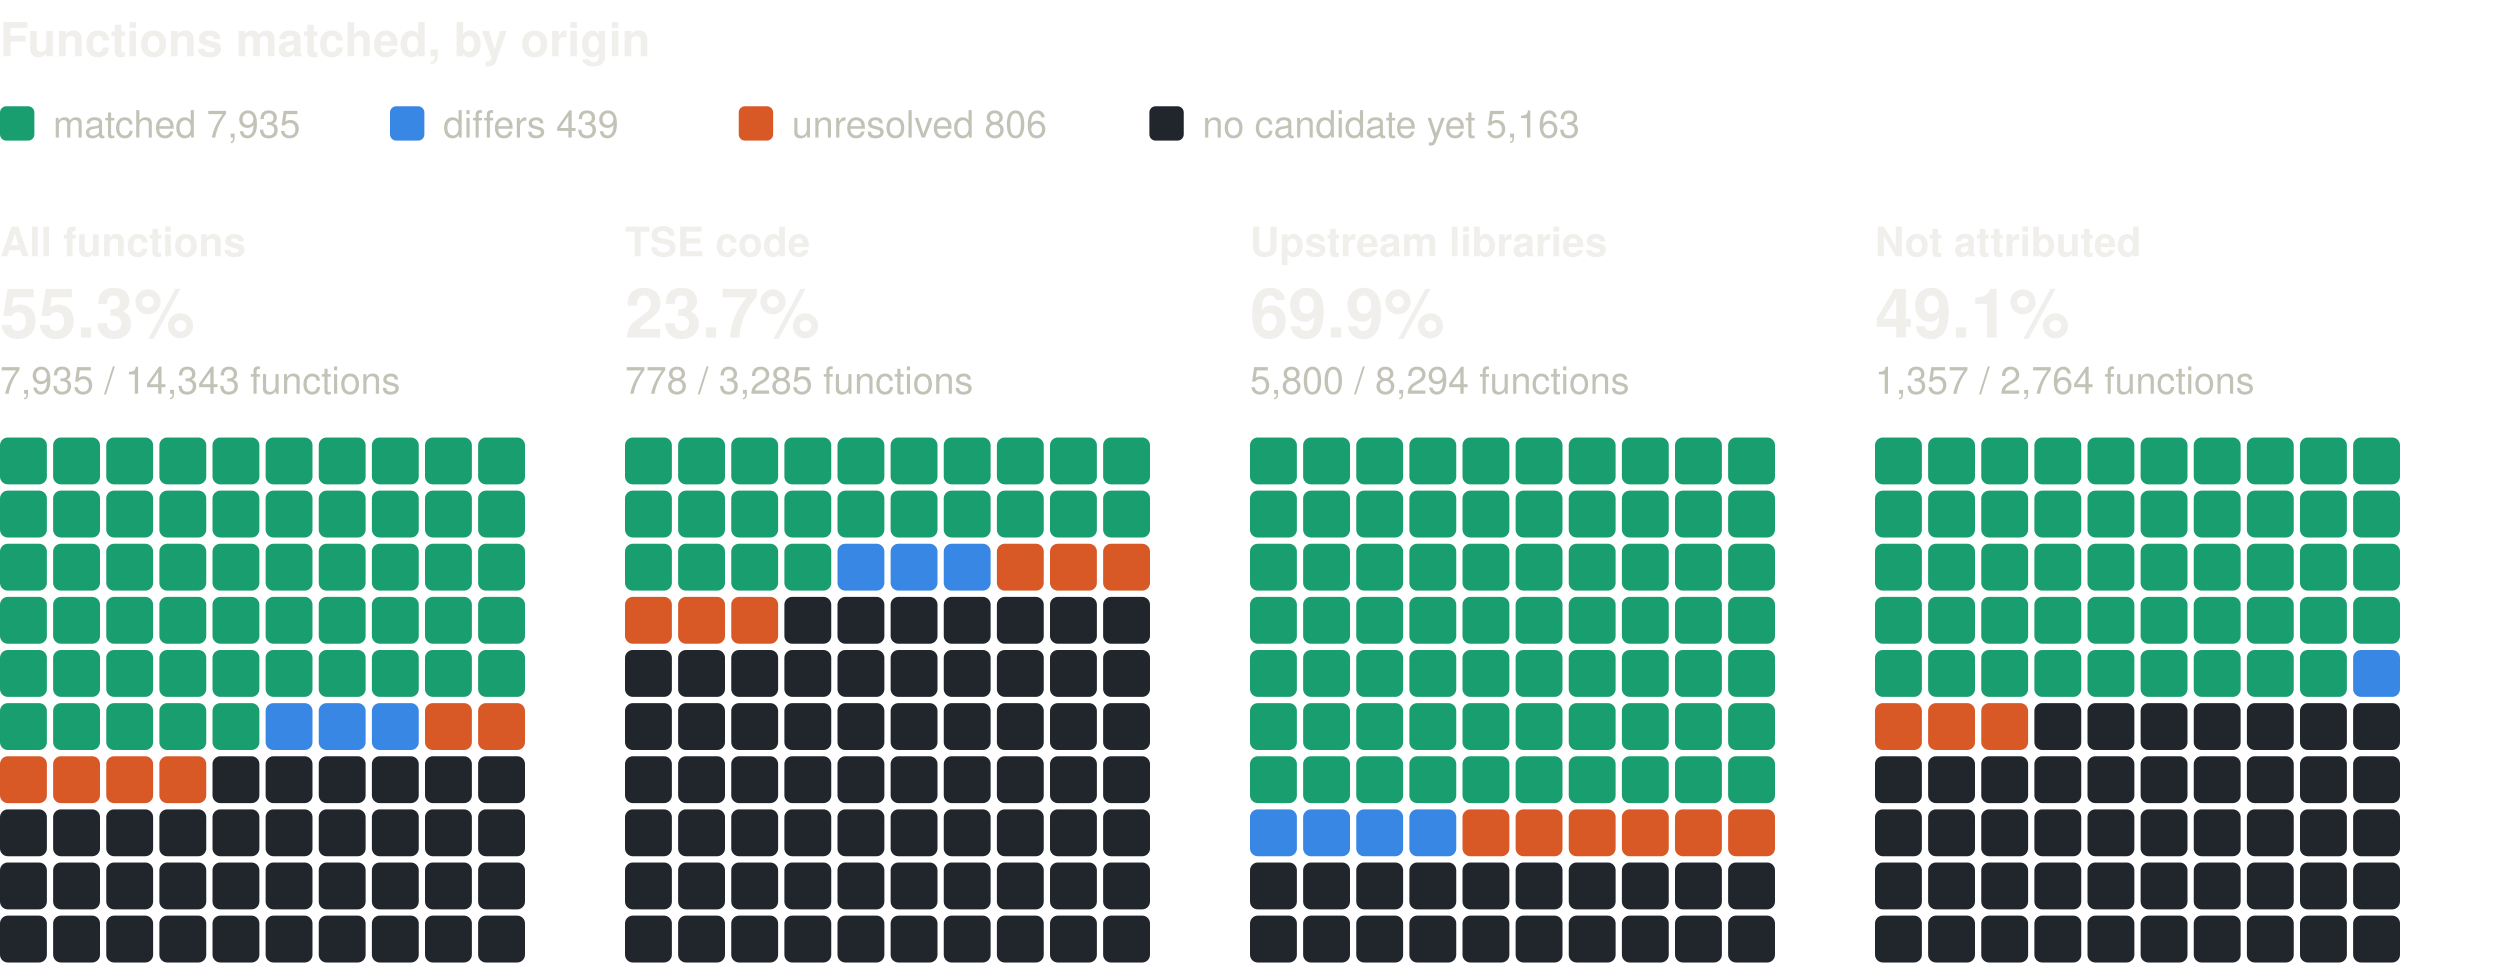
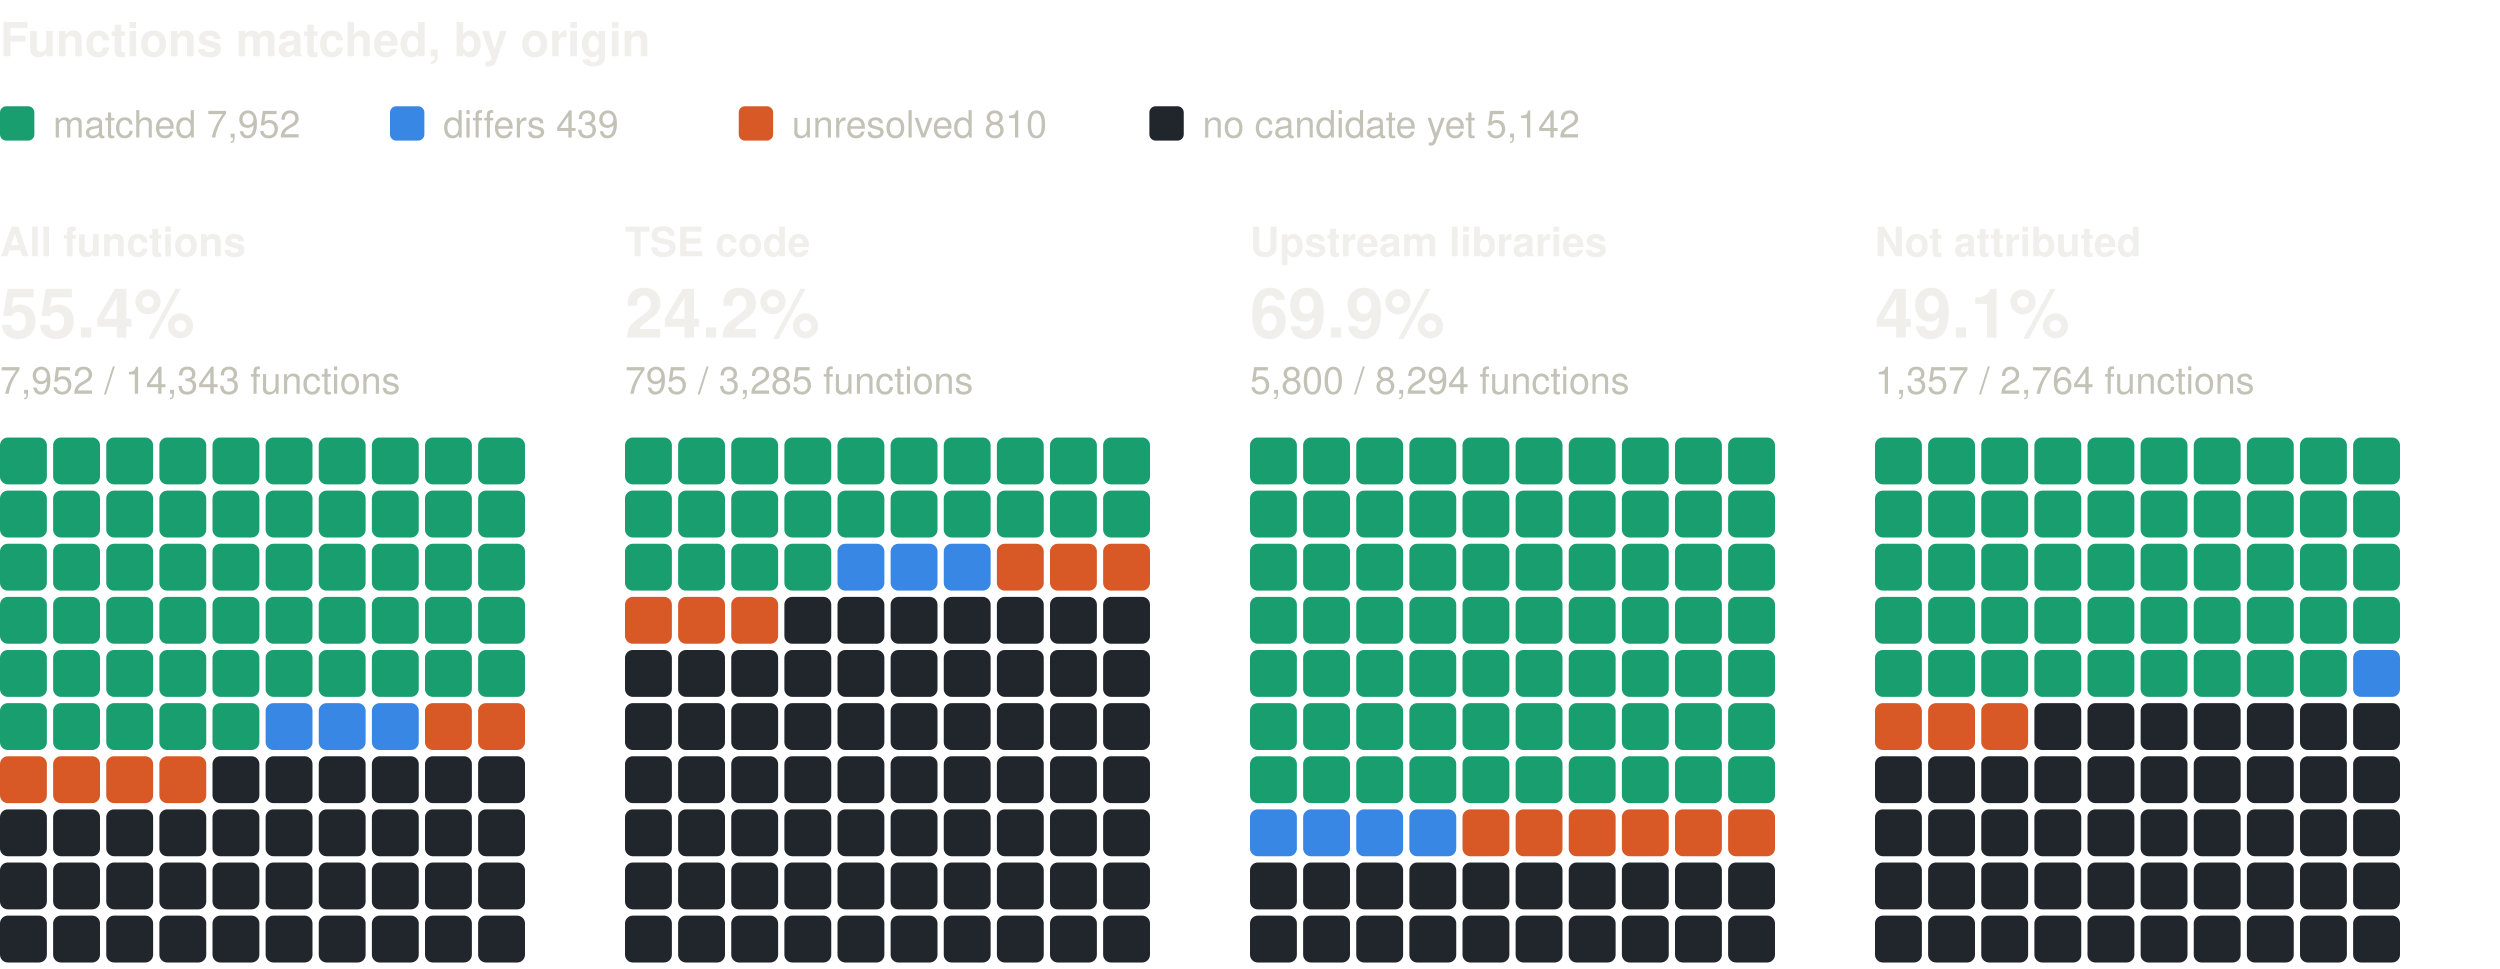
<svg xmlns="http://www.w3.org/2000/svg" width="800" height="310" viewBox="0 0 800 310" role="img" aria-label="Functions matched, by origin: one square per percent, coloured by verdict" font-family="system-ui, -apple-system, 'Segoe UI', Helvetica, Arial, sans-serif">
  <text x="0" y="18" font-size="15" fill="#f0efec" font-weight="600">Functions matched, by origin</text>
  <rect x="0" y="34" width="11" height="11" rx="2" fill="#199e70" />
-   <text x="17" y="44" font-size="12" fill="#c3c2b7">matched 7,935</text>
+   <text x="17" y="44" font-size="12" fill="#c3c2b7">matched 7,952</text>
  <rect x="124.8" y="34" width="11" height="11" rx="2" fill="#3987e5" />
  <text x="141.8" y="44" font-size="12" fill="#c3c2b7">differs 439</text>
  <rect x="236.4" y="34" width="11" height="11" rx="2" fill="#d95926" />
-   <text x="253.4" y="44" font-size="12" fill="#c3c2b7">unresolved 806</text>
+   <text x="253.4" y="44" font-size="12" fill="#c3c2b7">unresolved 810</text>
  <rect x="367.8" y="34" width="11" height="11" rx="2" fill="#21262d" />
-   <text x="384.8" y="44" font-size="12" fill="#c3c2b7">no candidate yet 5,163</text>
+   <text x="384.8" y="44" font-size="12" fill="#c3c2b7">no candidate yet 5,142</text>
  <text x="0" y="82" font-size="13" fill="#f0efec" font-weight="600">All functions</text>
-   <text x="0" y="108" font-size="22" fill="#f0efec" font-weight="600">55.3%</text>
-   <text x="0" y="126" font-size="12" fill="#c3c2b7">7,935 / 14,343 functions</text>
+   <text x="0" y="108" font-size="22" fill="#f0efec" font-weight="600">55.4%</text>
+   <text x="0" y="126" font-size="12" fill="#c3c2b7">7,952 / 14,343 functions</text>
  <rect x="0" y="140" width="15" height="15" rx="2.5" fill="#199e70" />
  <rect x="17" y="140" width="15" height="15" rx="2.5" fill="#199e70" />
  <rect x="34" y="140" width="15" height="15" rx="2.5" fill="#199e70" />
  <rect x="51" y="140" width="15" height="15" rx="2.5" fill="#199e70" />
  <rect x="68" y="140" width="15" height="15" rx="2.5" fill="#199e70" />
  <rect x="85" y="140" width="15" height="15" rx="2.5" fill="#199e70" />
  <rect x="102" y="140" width="15" height="15" rx="2.5" fill="#199e70" />
  <rect x="119" y="140" width="15" height="15" rx="2.5" fill="#199e70" />
  <rect x="136" y="140" width="15" height="15" rx="2.5" fill="#199e70" />
  <rect x="153" y="140" width="15" height="15" rx="2.5" fill="#199e70" />
  <rect x="0" y="157" width="15" height="15" rx="2.5" fill="#199e70" />
  <rect x="17" y="157" width="15" height="15" rx="2.5" fill="#199e70" />
  <rect x="34" y="157" width="15" height="15" rx="2.5" fill="#199e70" />
  <rect x="51" y="157" width="15" height="15" rx="2.5" fill="#199e70" />
  <rect x="68" y="157" width="15" height="15" rx="2.5" fill="#199e70" />
  <rect x="85" y="157" width="15" height="15" rx="2.5" fill="#199e70" />
  <rect x="102" y="157" width="15" height="15" rx="2.5" fill="#199e70" />
  <rect x="119" y="157" width="15" height="15" rx="2.5" fill="#199e70" />
  <rect x="136" y="157" width="15" height="15" rx="2.5" fill="#199e70" />
  <rect x="153" y="157" width="15" height="15" rx="2.5" fill="#199e70" />
  <rect x="0" y="174" width="15" height="15" rx="2.5" fill="#199e70" />
  <rect x="17" y="174" width="15" height="15" rx="2.5" fill="#199e70" />
  <rect x="34" y="174" width="15" height="15" rx="2.5" fill="#199e70" />
  <rect x="51" y="174" width="15" height="15" rx="2.5" fill="#199e70" />
  <rect x="68" y="174" width="15" height="15" rx="2.5" fill="#199e70" />
  <rect x="85" y="174" width="15" height="15" rx="2.5" fill="#199e70" />
  <rect x="102" y="174" width="15" height="15" rx="2.5" fill="#199e70" />
  <rect x="119" y="174" width="15" height="15" rx="2.5" fill="#199e70" />
  <rect x="136" y="174" width="15" height="15" rx="2.5" fill="#199e70" />
  <rect x="153" y="174" width="15" height="15" rx="2.5" fill="#199e70" />
  <rect x="0" y="191" width="15" height="15" rx="2.5" fill="#199e70" />
  <rect x="17" y="191" width="15" height="15" rx="2.5" fill="#199e70" />
  <rect x="34" y="191" width="15" height="15" rx="2.5" fill="#199e70" />
  <rect x="51" y="191" width="15" height="15" rx="2.5" fill="#199e70" />
  <rect x="68" y="191" width="15" height="15" rx="2.5" fill="#199e70" />
  <rect x="85" y="191" width="15" height="15" rx="2.5" fill="#199e70" />
  <rect x="102" y="191" width="15" height="15" rx="2.5" fill="#199e70" />
  <rect x="119" y="191" width="15" height="15" rx="2.5" fill="#199e70" />
  <rect x="136" y="191" width="15" height="15" rx="2.5" fill="#199e70" />
  <rect x="153" y="191" width="15" height="15" rx="2.5" fill="#199e70" />
  <rect x="0" y="208" width="15" height="15" rx="2.5" fill="#199e70" />
  <rect x="17" y="208" width="15" height="15" rx="2.5" fill="#199e70" />
  <rect x="34" y="208" width="15" height="15" rx="2.5" fill="#199e70" />
  <rect x="51" y="208" width="15" height="15" rx="2.5" fill="#199e70" />
  <rect x="68" y="208" width="15" height="15" rx="2.5" fill="#199e70" />
  <rect x="85" y="208" width="15" height="15" rx="2.5" fill="#199e70" />
  <rect x="102" y="208" width="15" height="15" rx="2.5" fill="#199e70" />
  <rect x="119" y="208" width="15" height="15" rx="2.5" fill="#199e70" />
  <rect x="136" y="208" width="15" height="15" rx="2.5" fill="#199e70" />
  <rect x="153" y="208" width="15" height="15" rx="2.5" fill="#199e70" />
  <rect x="0" y="225" width="15" height="15" rx="2.5" fill="#199e70" />
  <rect x="17" y="225" width="15" height="15" rx="2.5" fill="#199e70" />
  <rect x="34" y="225" width="15" height="15" rx="2.5" fill="#199e70" />
  <rect x="51" y="225" width="15" height="15" rx="2.5" fill="#199e70" />
  <rect x="68" y="225" width="15" height="15" rx="2.5" fill="#199e70" />
  <rect x="85" y="225" width="15" height="15" rx="2.5" fill="#3987e5" />
  <rect x="102" y="225" width="15" height="15" rx="2.5" fill="#3987e5" />
  <rect x="119" y="225" width="15" height="15" rx="2.5" fill="#3987e5" />
  <rect x="136" y="225" width="15" height="15" rx="2.5" fill="#d95926" />
  <rect x="153" y="225" width="15" height="15" rx="2.5" fill="#d95926" />
  <rect x="0" y="242" width="15" height="15" rx="2.5" fill="#d95926" />
  <rect x="17" y="242" width="15" height="15" rx="2.5" fill="#d95926" />
  <rect x="34" y="242" width="15" height="15" rx="2.5" fill="#d95926" />
  <rect x="51" y="242" width="15" height="15" rx="2.5" fill="#d95926" />
  <rect x="68" y="242" width="15" height="15" rx="2.5" fill="#21262d" />
  <rect x="85" y="242" width="15" height="15" rx="2.5" fill="#21262d" />
  <rect x="102" y="242" width="15" height="15" rx="2.5" fill="#21262d" />
  <rect x="119" y="242" width="15" height="15" rx="2.5" fill="#21262d" />
  <rect x="136" y="242" width="15" height="15" rx="2.5" fill="#21262d" />
  <rect x="153" y="242" width="15" height="15" rx="2.5" fill="#21262d" />
  <rect x="0" y="259" width="15" height="15" rx="2.5" fill="#21262d" />
  <rect x="17" y="259" width="15" height="15" rx="2.5" fill="#21262d" />
  <rect x="34" y="259" width="15" height="15" rx="2.5" fill="#21262d" />
  <rect x="51" y="259" width="15" height="15" rx="2.5" fill="#21262d" />
  <rect x="68" y="259" width="15" height="15" rx="2.5" fill="#21262d" />
  <rect x="85" y="259" width="15" height="15" rx="2.5" fill="#21262d" />
  <rect x="102" y="259" width="15" height="15" rx="2.5" fill="#21262d" />
  <rect x="119" y="259" width="15" height="15" rx="2.5" fill="#21262d" />
  <rect x="136" y="259" width="15" height="15" rx="2.5" fill="#21262d" />
  <rect x="153" y="259" width="15" height="15" rx="2.5" fill="#21262d" />
  <rect x="0" y="276" width="15" height="15" rx="2.5" fill="#21262d" />
  <rect x="17" y="276" width="15" height="15" rx="2.5" fill="#21262d" />
  <rect x="34" y="276" width="15" height="15" rx="2.5" fill="#21262d" />
  <rect x="51" y="276" width="15" height="15" rx="2.5" fill="#21262d" />
  <rect x="68" y="276" width="15" height="15" rx="2.5" fill="#21262d" />
  <rect x="85" y="276" width="15" height="15" rx="2.5" fill="#21262d" />
  <rect x="102" y="276" width="15" height="15" rx="2.5" fill="#21262d" />
  <rect x="119" y="276" width="15" height="15" rx="2.5" fill="#21262d" />
  <rect x="136" y="276" width="15" height="15" rx="2.5" fill="#21262d" />
  <rect x="153" y="276" width="15" height="15" rx="2.5" fill="#21262d" />
  <rect x="0" y="293" width="15" height="15" rx="2.5" fill="#21262d" />
  <rect x="17" y="293" width="15" height="15" rx="2.5" fill="#21262d" />
  <rect x="34" y="293" width="15" height="15" rx="2.5" fill="#21262d" />
  <rect x="51" y="293" width="15" height="15" rx="2.5" fill="#21262d" />
  <rect x="68" y="293" width="15" height="15" rx="2.5" fill="#21262d" />
  <rect x="85" y="293" width="15" height="15" rx="2.5" fill="#21262d" />
  <rect x="102" y="293" width="15" height="15" rx="2.5" fill="#21262d" />
  <rect x="119" y="293" width="15" height="15" rx="2.5" fill="#21262d" />
  <rect x="136" y="293" width="15" height="15" rx="2.5" fill="#21262d" />
  <rect x="153" y="293" width="15" height="15" rx="2.5" fill="#21262d" />
  <text x="200" y="82" font-size="13" fill="#f0efec" font-weight="600">TSE code</text>
-   <text x="200" y="108" font-size="22" fill="#f0efec" font-weight="600">23.7%</text>
-   <text x="200" y="126" font-size="12" fill="#c3c2b7">778 / 3,285 functions</text>
+   <text x="200" y="108" font-size="22" fill="#f0efec" font-weight="600">24.2%</text>
+   <text x="200" y="126" font-size="12" fill="#c3c2b7">795 / 3,285 functions</text>
  <rect x="200" y="140" width="15" height="15" rx="2.5" fill="#199e70" />
  <rect x="217" y="140" width="15" height="15" rx="2.5" fill="#199e70" />
  <rect x="234" y="140" width="15" height="15" rx="2.5" fill="#199e70" />
  <rect x="251" y="140" width="15" height="15" rx="2.5" fill="#199e70" />
  <rect x="268" y="140" width="15" height="15" rx="2.5" fill="#199e70" />
  <rect x="285" y="140" width="15" height="15" rx="2.5" fill="#199e70" />
  <rect x="302" y="140" width="15" height="15" rx="2.5" fill="#199e70" />
  <rect x="319" y="140" width="15" height="15" rx="2.5" fill="#199e70" />
  <rect x="336" y="140" width="15" height="15" rx="2.5" fill="#199e70" />
  <rect x="353" y="140" width="15" height="15" rx="2.5" fill="#199e70" />
  <rect x="200" y="157" width="15" height="15" rx="2.5" fill="#199e70" />
  <rect x="217" y="157" width="15" height="15" rx="2.5" fill="#199e70" />
  <rect x="234" y="157" width="15" height="15" rx="2.5" fill="#199e70" />
  <rect x="251" y="157" width="15" height="15" rx="2.5" fill="#199e70" />
  <rect x="268" y="157" width="15" height="15" rx="2.5" fill="#199e70" />
  <rect x="285" y="157" width="15" height="15" rx="2.5" fill="#199e70" />
  <rect x="302" y="157" width="15" height="15" rx="2.5" fill="#199e70" />
  <rect x="319" y="157" width="15" height="15" rx="2.5" fill="#199e70" />
  <rect x="336" y="157" width="15" height="15" rx="2.5" fill="#199e70" />
  <rect x="353" y="157" width="15" height="15" rx="2.5" fill="#199e70" />
  <rect x="200" y="174" width="15" height="15" rx="2.5" fill="#199e70" />
  <rect x="217" y="174" width="15" height="15" rx="2.5" fill="#199e70" />
  <rect x="234" y="174" width="15" height="15" rx="2.5" fill="#199e70" />
  <rect x="251" y="174" width="15" height="15" rx="2.5" fill="#199e70" />
  <rect x="268" y="174" width="15" height="15" rx="2.5" fill="#3987e5" />
  <rect x="285" y="174" width="15" height="15" rx="2.5" fill="#3987e5" />
  <rect x="302" y="174" width="15" height="15" rx="2.5" fill="#3987e5" />
  <rect x="319" y="174" width="15" height="15" rx="2.5" fill="#d95926" />
  <rect x="336" y="174" width="15" height="15" rx="2.5" fill="#d95926" />
  <rect x="353" y="174" width="15" height="15" rx="2.5" fill="#d95926" />
  <rect x="200" y="191" width="15" height="15" rx="2.5" fill="#d95926" />
  <rect x="217" y="191" width="15" height="15" rx="2.5" fill="#d95926" />
  <rect x="234" y="191" width="15" height="15" rx="2.5" fill="#d95926" />
  <rect x="251" y="191" width="15" height="15" rx="2.5" fill="#21262d" />
  <rect x="268" y="191" width="15" height="15" rx="2.5" fill="#21262d" />
  <rect x="285" y="191" width="15" height="15" rx="2.5" fill="#21262d" />
  <rect x="302" y="191" width="15" height="15" rx="2.5" fill="#21262d" />
  <rect x="319" y="191" width="15" height="15" rx="2.5" fill="#21262d" />
  <rect x="336" y="191" width="15" height="15" rx="2.5" fill="#21262d" />
  <rect x="353" y="191" width="15" height="15" rx="2.5" fill="#21262d" />
  <rect x="200" y="208" width="15" height="15" rx="2.5" fill="#21262d" />
  <rect x="217" y="208" width="15" height="15" rx="2.5" fill="#21262d" />
  <rect x="234" y="208" width="15" height="15" rx="2.5" fill="#21262d" />
  <rect x="251" y="208" width="15" height="15" rx="2.5" fill="#21262d" />
  <rect x="268" y="208" width="15" height="15" rx="2.5" fill="#21262d" />
  <rect x="285" y="208" width="15" height="15" rx="2.5" fill="#21262d" />
  <rect x="302" y="208" width="15" height="15" rx="2.5" fill="#21262d" />
  <rect x="319" y="208" width="15" height="15" rx="2.5" fill="#21262d" />
  <rect x="336" y="208" width="15" height="15" rx="2.5" fill="#21262d" />
  <rect x="353" y="208" width="15" height="15" rx="2.5" fill="#21262d" />
  <rect x="200" y="225" width="15" height="15" rx="2.5" fill="#21262d" />
  <rect x="217" y="225" width="15" height="15" rx="2.5" fill="#21262d" />
  <rect x="234" y="225" width="15" height="15" rx="2.5" fill="#21262d" />
  <rect x="251" y="225" width="15" height="15" rx="2.5" fill="#21262d" />
  <rect x="268" y="225" width="15" height="15" rx="2.5" fill="#21262d" />
  <rect x="285" y="225" width="15" height="15" rx="2.5" fill="#21262d" />
  <rect x="302" y="225" width="15" height="15" rx="2.5" fill="#21262d" />
  <rect x="319" y="225" width="15" height="15" rx="2.5" fill="#21262d" />
  <rect x="336" y="225" width="15" height="15" rx="2.5" fill="#21262d" />
  <rect x="353" y="225" width="15" height="15" rx="2.5" fill="#21262d" />
  <rect x="200" y="242" width="15" height="15" rx="2.5" fill="#21262d" />
  <rect x="217" y="242" width="15" height="15" rx="2.5" fill="#21262d" />
  <rect x="234" y="242" width="15" height="15" rx="2.5" fill="#21262d" />
  <rect x="251" y="242" width="15" height="15" rx="2.5" fill="#21262d" />
  <rect x="268" y="242" width="15" height="15" rx="2.5" fill="#21262d" />
  <rect x="285" y="242" width="15" height="15" rx="2.5" fill="#21262d" />
  <rect x="302" y="242" width="15" height="15" rx="2.5" fill="#21262d" />
  <rect x="319" y="242" width="15" height="15" rx="2.5" fill="#21262d" />
  <rect x="336" y="242" width="15" height="15" rx="2.5" fill="#21262d" />
  <rect x="353" y="242" width="15" height="15" rx="2.5" fill="#21262d" />
  <rect x="200" y="259" width="15" height="15" rx="2.5" fill="#21262d" />
  <rect x="217" y="259" width="15" height="15" rx="2.5" fill="#21262d" />
  <rect x="234" y="259" width="15" height="15" rx="2.5" fill="#21262d" />
  <rect x="251" y="259" width="15" height="15" rx="2.5" fill="#21262d" />
  <rect x="268" y="259" width="15" height="15" rx="2.5" fill="#21262d" />
  <rect x="285" y="259" width="15" height="15" rx="2.5" fill="#21262d" />
  <rect x="302" y="259" width="15" height="15" rx="2.5" fill="#21262d" />
  <rect x="319" y="259" width="15" height="15" rx="2.5" fill="#21262d" />
  <rect x="336" y="259" width="15" height="15" rx="2.5" fill="#21262d" />
  <rect x="353" y="259" width="15" height="15" rx="2.5" fill="#21262d" />
  <rect x="200" y="276" width="15" height="15" rx="2.5" fill="#21262d" />
  <rect x="217" y="276" width="15" height="15" rx="2.5" fill="#21262d" />
  <rect x="234" y="276" width="15" height="15" rx="2.5" fill="#21262d" />
  <rect x="251" y="276" width="15" height="15" rx="2.5" fill="#21262d" />
  <rect x="268" y="276" width="15" height="15" rx="2.5" fill="#21262d" />
  <rect x="285" y="276" width="15" height="15" rx="2.5" fill="#21262d" />
  <rect x="302" y="276" width="15" height="15" rx="2.5" fill="#21262d" />
  <rect x="319" y="276" width="15" height="15" rx="2.5" fill="#21262d" />
  <rect x="336" y="276" width="15" height="15" rx="2.5" fill="#21262d" />
  <rect x="353" y="276" width="15" height="15" rx="2.5" fill="#21262d" />
  <rect x="200" y="293" width="15" height="15" rx="2.5" fill="#21262d" />
  <rect x="217" y="293" width="15" height="15" rx="2.5" fill="#21262d" />
  <rect x="234" y="293" width="15" height="15" rx="2.5" fill="#21262d" />
  <rect x="251" y="293" width="15" height="15" rx="2.5" fill="#21262d" />
  <rect x="268" y="293" width="15" height="15" rx="2.5" fill="#21262d" />
  <rect x="285" y="293" width="15" height="15" rx="2.5" fill="#21262d" />
  <rect x="302" y="293" width="15" height="15" rx="2.5" fill="#21262d" />
  <rect x="319" y="293" width="15" height="15" rx="2.5" fill="#21262d" />
  <rect x="336" y="293" width="15" height="15" rx="2.5" fill="#21262d" />
  <rect x="353" y="293" width="15" height="15" rx="2.5" fill="#21262d" />
  <text x="400" y="82" font-size="13" fill="#f0efec" font-weight="600">Upstream libraries</text>
  <text x="400" y="108" font-size="22" fill="#f0efec" font-weight="600">69.9%</text>
  <text x="400" y="126" font-size="12" fill="#c3c2b7">5,800 / 8,294 functions</text>
  <rect x="400" y="140" width="15" height="15" rx="2.5" fill="#199e70" />
  <rect x="417" y="140" width="15" height="15" rx="2.5" fill="#199e70" />
  <rect x="434" y="140" width="15" height="15" rx="2.5" fill="#199e70" />
  <rect x="451" y="140" width="15" height="15" rx="2.5" fill="#199e70" />
  <rect x="468" y="140" width="15" height="15" rx="2.5" fill="#199e70" />
  <rect x="485" y="140" width="15" height="15" rx="2.5" fill="#199e70" />
  <rect x="502" y="140" width="15" height="15" rx="2.5" fill="#199e70" />
  <rect x="519" y="140" width="15" height="15" rx="2.5" fill="#199e70" />
  <rect x="536" y="140" width="15" height="15" rx="2.5" fill="#199e70" />
  <rect x="553" y="140" width="15" height="15" rx="2.5" fill="#199e70" />
  <rect x="400" y="157" width="15" height="15" rx="2.5" fill="#199e70" />
  <rect x="417" y="157" width="15" height="15" rx="2.5" fill="#199e70" />
  <rect x="434" y="157" width="15" height="15" rx="2.5" fill="#199e70" />
  <rect x="451" y="157" width="15" height="15" rx="2.5" fill="#199e70" />
  <rect x="468" y="157" width="15" height="15" rx="2.5" fill="#199e70" />
  <rect x="485" y="157" width="15" height="15" rx="2.5" fill="#199e70" />
  <rect x="502" y="157" width="15" height="15" rx="2.5" fill="#199e70" />
  <rect x="519" y="157" width="15" height="15" rx="2.5" fill="#199e70" />
  <rect x="536" y="157" width="15" height="15" rx="2.5" fill="#199e70" />
  <rect x="553" y="157" width="15" height="15" rx="2.5" fill="#199e70" />
  <rect x="400" y="174" width="15" height="15" rx="2.5" fill="#199e70" />
  <rect x="417" y="174" width="15" height="15" rx="2.5" fill="#199e70" />
  <rect x="434" y="174" width="15" height="15" rx="2.5" fill="#199e70" />
  <rect x="451" y="174" width="15" height="15" rx="2.5" fill="#199e70" />
  <rect x="468" y="174" width="15" height="15" rx="2.5" fill="#199e70" />
  <rect x="485" y="174" width="15" height="15" rx="2.5" fill="#199e70" />
  <rect x="502" y="174" width="15" height="15" rx="2.5" fill="#199e70" />
  <rect x="519" y="174" width="15" height="15" rx="2.5" fill="#199e70" />
  <rect x="536" y="174" width="15" height="15" rx="2.5" fill="#199e70" />
  <rect x="553" y="174" width="15" height="15" rx="2.5" fill="#199e70" />
  <rect x="400" y="191" width="15" height="15" rx="2.5" fill="#199e70" />
  <rect x="417" y="191" width="15" height="15" rx="2.5" fill="#199e70" />
  <rect x="434" y="191" width="15" height="15" rx="2.5" fill="#199e70" />
  <rect x="451" y="191" width="15" height="15" rx="2.5" fill="#199e70" />
  <rect x="468" y="191" width="15" height="15" rx="2.5" fill="#199e70" />
  <rect x="485" y="191" width="15" height="15" rx="2.5" fill="#199e70" />
  <rect x="502" y="191" width="15" height="15" rx="2.5" fill="#199e70" />
  <rect x="519" y="191" width="15" height="15" rx="2.5" fill="#199e70" />
  <rect x="536" y="191" width="15" height="15" rx="2.5" fill="#199e70" />
  <rect x="553" y="191" width="15" height="15" rx="2.5" fill="#199e70" />
  <rect x="400" y="208" width="15" height="15" rx="2.5" fill="#199e70" />
  <rect x="417" y="208" width="15" height="15" rx="2.5" fill="#199e70" />
  <rect x="434" y="208" width="15" height="15" rx="2.5" fill="#199e70" />
  <rect x="451" y="208" width="15" height="15" rx="2.5" fill="#199e70" />
  <rect x="468" y="208" width="15" height="15" rx="2.5" fill="#199e70" />
  <rect x="485" y="208" width="15" height="15" rx="2.5" fill="#199e70" />
  <rect x="502" y="208" width="15" height="15" rx="2.5" fill="#199e70" />
  <rect x="519" y="208" width="15" height="15" rx="2.5" fill="#199e70" />
  <rect x="536" y="208" width="15" height="15" rx="2.5" fill="#199e70" />
  <rect x="553" y="208" width="15" height="15" rx="2.5" fill="#199e70" />
  <rect x="400" y="225" width="15" height="15" rx="2.5" fill="#199e70" />
  <rect x="417" y="225" width="15" height="15" rx="2.5" fill="#199e70" />
  <rect x="434" y="225" width="15" height="15" rx="2.5" fill="#199e70" />
  <rect x="451" y="225" width="15" height="15" rx="2.5" fill="#199e70" />
  <rect x="468" y="225" width="15" height="15" rx="2.5" fill="#199e70" />
  <rect x="485" y="225" width="15" height="15" rx="2.5" fill="#199e70" />
  <rect x="502" y="225" width="15" height="15" rx="2.5" fill="#199e70" />
  <rect x="519" y="225" width="15" height="15" rx="2.5" fill="#199e70" />
  <rect x="536" y="225" width="15" height="15" rx="2.5" fill="#199e70" />
  <rect x="553" y="225" width="15" height="15" rx="2.5" fill="#199e70" />
  <rect x="400" y="242" width="15" height="15" rx="2.5" fill="#199e70" />
  <rect x="417" y="242" width="15" height="15" rx="2.5" fill="#199e70" />
  <rect x="434" y="242" width="15" height="15" rx="2.5" fill="#199e70" />
  <rect x="451" y="242" width="15" height="15" rx="2.5" fill="#199e70" />
  <rect x="468" y="242" width="15" height="15" rx="2.5" fill="#199e70" />
  <rect x="485" y="242" width="15" height="15" rx="2.5" fill="#199e70" />
  <rect x="502" y="242" width="15" height="15" rx="2.5" fill="#199e70" />
  <rect x="519" y="242" width="15" height="15" rx="2.5" fill="#199e70" />
  <rect x="536" y="242" width="15" height="15" rx="2.5" fill="#199e70" />
  <rect x="553" y="242" width="15" height="15" rx="2.5" fill="#199e70" />
  <rect x="400" y="259" width="15" height="15" rx="2.5" fill="#3987e5" />
  <rect x="417" y="259" width="15" height="15" rx="2.5" fill="#3987e5" />
  <rect x="434" y="259" width="15" height="15" rx="2.5" fill="#3987e5" />
  <rect x="451" y="259" width="15" height="15" rx="2.5" fill="#3987e5" />
  <rect x="468" y="259" width="15" height="15" rx="2.5" fill="#d95926" />
  <rect x="485" y="259" width="15" height="15" rx="2.5" fill="#d95926" />
  <rect x="502" y="259" width="15" height="15" rx="2.5" fill="#d95926" />
  <rect x="519" y="259" width="15" height="15" rx="2.5" fill="#d95926" />
  <rect x="536" y="259" width="15" height="15" rx="2.5" fill="#d95926" />
  <rect x="553" y="259" width="15" height="15" rx="2.5" fill="#d95926" />
  <rect x="400" y="276" width="15" height="15" rx="2.5" fill="#21262d" />
  <rect x="417" y="276" width="15" height="15" rx="2.5" fill="#21262d" />
  <rect x="434" y="276" width="15" height="15" rx="2.5" fill="#21262d" />
  <rect x="451" y="276" width="15" height="15" rx="2.5" fill="#21262d" />
  <rect x="468" y="276" width="15" height="15" rx="2.5" fill="#21262d" />
  <rect x="485" y="276" width="15" height="15" rx="2.5" fill="#21262d" />
  <rect x="502" y="276" width="15" height="15" rx="2.5" fill="#21262d" />
  <rect x="519" y="276" width="15" height="15" rx="2.5" fill="#21262d" />
  <rect x="536" y="276" width="15" height="15" rx="2.5" fill="#21262d" />
  <rect x="553" y="276" width="15" height="15" rx="2.5" fill="#21262d" />
  <rect x="400" y="293" width="15" height="15" rx="2.5" fill="#21262d" />
  <rect x="417" y="293" width="15" height="15" rx="2.5" fill="#21262d" />
  <rect x="434" y="293" width="15" height="15" rx="2.5" fill="#21262d" />
  <rect x="451" y="293" width="15" height="15" rx="2.5" fill="#21262d" />
  <rect x="468" y="293" width="15" height="15" rx="2.5" fill="#21262d" />
  <rect x="485" y="293" width="15" height="15" rx="2.5" fill="#21262d" />
  <rect x="502" y="293" width="15" height="15" rx="2.5" fill="#21262d" />
  <rect x="519" y="293" width="15" height="15" rx="2.5" fill="#21262d" />
  <rect x="536" y="293" width="15" height="15" rx="2.5" fill="#21262d" />
  <rect x="553" y="293" width="15" height="15" rx="2.5" fill="#21262d" />
  <text x="600" y="82" font-size="13" fill="#f0efec" font-weight="600">Not attributed</text>
  <text x="600" y="108" font-size="22" fill="#f0efec" font-weight="600">49.1%</text>
  <text x="600" y="126" font-size="12" fill="#c3c2b7">1,357 / 2,764 functions</text>
  <rect x="600" y="140" width="15" height="15" rx="2.5" fill="#199e70" />
  <rect x="617" y="140" width="15" height="15" rx="2.5" fill="#199e70" />
  <rect x="634" y="140" width="15" height="15" rx="2.5" fill="#199e70" />
  <rect x="651" y="140" width="15" height="15" rx="2.5" fill="#199e70" />
  <rect x="668" y="140" width="15" height="15" rx="2.5" fill="#199e70" />
  <rect x="685" y="140" width="15" height="15" rx="2.5" fill="#199e70" />
  <rect x="702" y="140" width="15" height="15" rx="2.5" fill="#199e70" />
  <rect x="719" y="140" width="15" height="15" rx="2.5" fill="#199e70" />
  <rect x="736" y="140" width="15" height="15" rx="2.5" fill="#199e70" />
  <rect x="753" y="140" width="15" height="15" rx="2.5" fill="#199e70" />
  <rect x="600" y="157" width="15" height="15" rx="2.5" fill="#199e70" />
  <rect x="617" y="157" width="15" height="15" rx="2.5" fill="#199e70" />
  <rect x="634" y="157" width="15" height="15" rx="2.5" fill="#199e70" />
  <rect x="651" y="157" width="15" height="15" rx="2.5" fill="#199e70" />
  <rect x="668" y="157" width="15" height="15" rx="2.5" fill="#199e70" />
  <rect x="685" y="157" width="15" height="15" rx="2.5" fill="#199e70" />
  <rect x="702" y="157" width="15" height="15" rx="2.5" fill="#199e70" />
  <rect x="719" y="157" width="15" height="15" rx="2.5" fill="#199e70" />
  <rect x="736" y="157" width="15" height="15" rx="2.5" fill="#199e70" />
  <rect x="753" y="157" width="15" height="15" rx="2.5" fill="#199e70" />
  <rect x="600" y="174" width="15" height="15" rx="2.5" fill="#199e70" />
  <rect x="617" y="174" width="15" height="15" rx="2.5" fill="#199e70" />
  <rect x="634" y="174" width="15" height="15" rx="2.5" fill="#199e70" />
  <rect x="651" y="174" width="15" height="15" rx="2.5" fill="#199e70" />
  <rect x="668" y="174" width="15" height="15" rx="2.5" fill="#199e70" />
  <rect x="685" y="174" width="15" height="15" rx="2.5" fill="#199e70" />
  <rect x="702" y="174" width="15" height="15" rx="2.5" fill="#199e70" />
  <rect x="719" y="174" width="15" height="15" rx="2.5" fill="#199e70" />
  <rect x="736" y="174" width="15" height="15" rx="2.5" fill="#199e70" />
  <rect x="753" y="174" width="15" height="15" rx="2.5" fill="#199e70" />
  <rect x="600" y="191" width="15" height="15" rx="2.5" fill="#199e70" />
  <rect x="617" y="191" width="15" height="15" rx="2.5" fill="#199e70" />
  <rect x="634" y="191" width="15" height="15" rx="2.5" fill="#199e70" />
  <rect x="651" y="191" width="15" height="15" rx="2.5" fill="#199e70" />
  <rect x="668" y="191" width="15" height="15" rx="2.5" fill="#199e70" />
  <rect x="685" y="191" width="15" height="15" rx="2.5" fill="#199e70" />
  <rect x="702" y="191" width="15" height="15" rx="2.5" fill="#199e70" />
  <rect x="719" y="191" width="15" height="15" rx="2.5" fill="#199e70" />
  <rect x="736" y="191" width="15" height="15" rx="2.5" fill="#199e70" />
  <rect x="753" y="191" width="15" height="15" rx="2.5" fill="#199e70" />
  <rect x="600" y="208" width="15" height="15" rx="2.5" fill="#199e70" />
  <rect x="617" y="208" width="15" height="15" rx="2.5" fill="#199e70" />
  <rect x="634" y="208" width="15" height="15" rx="2.5" fill="#199e70" />
  <rect x="651" y="208" width="15" height="15" rx="2.5" fill="#199e70" />
  <rect x="668" y="208" width="15" height="15" rx="2.5" fill="#199e70" />
  <rect x="685" y="208" width="15" height="15" rx="2.5" fill="#199e70" />
  <rect x="702" y="208" width="15" height="15" rx="2.5" fill="#199e70" />
  <rect x="719" y="208" width="15" height="15" rx="2.5" fill="#199e70" />
  <rect x="736" y="208" width="15" height="15" rx="2.5" fill="#199e70" />
  <rect x="753" y="208" width="15" height="15" rx="2.5" fill="#3987e5" />
  <rect x="600" y="225" width="15" height="15" rx="2.5" fill="#d95926" />
  <rect x="617" y="225" width="15" height="15" rx="2.5" fill="#d95926" />
  <rect x="634" y="225" width="15" height="15" rx="2.5" fill="#d95926" />
  <rect x="651" y="225" width="15" height="15" rx="2.5" fill="#21262d" />
  <rect x="668" y="225" width="15" height="15" rx="2.5" fill="#21262d" />
  <rect x="685" y="225" width="15" height="15" rx="2.5" fill="#21262d" />
  <rect x="702" y="225" width="15" height="15" rx="2.5" fill="#21262d" />
  <rect x="719" y="225" width="15" height="15" rx="2.5" fill="#21262d" />
  <rect x="736" y="225" width="15" height="15" rx="2.5" fill="#21262d" />
  <rect x="753" y="225" width="15" height="15" rx="2.5" fill="#21262d" />
  <rect x="600" y="242" width="15" height="15" rx="2.5" fill="#21262d" />
  <rect x="617" y="242" width="15" height="15" rx="2.5" fill="#21262d" />
  <rect x="634" y="242" width="15" height="15" rx="2.5" fill="#21262d" />
  <rect x="651" y="242" width="15" height="15" rx="2.5" fill="#21262d" />
  <rect x="668" y="242" width="15" height="15" rx="2.5" fill="#21262d" />
  <rect x="685" y="242" width="15" height="15" rx="2.5" fill="#21262d" />
  <rect x="702" y="242" width="15" height="15" rx="2.5" fill="#21262d" />
  <rect x="719" y="242" width="15" height="15" rx="2.5" fill="#21262d" />
  <rect x="736" y="242" width="15" height="15" rx="2.5" fill="#21262d" />
  <rect x="753" y="242" width="15" height="15" rx="2.5" fill="#21262d" />
  <rect x="600" y="259" width="15" height="15" rx="2.5" fill="#21262d" />
  <rect x="617" y="259" width="15" height="15" rx="2.5" fill="#21262d" />
  <rect x="634" y="259" width="15" height="15" rx="2.5" fill="#21262d" />
  <rect x="651" y="259" width="15" height="15" rx="2.5" fill="#21262d" />
  <rect x="668" y="259" width="15" height="15" rx="2.5" fill="#21262d" />
  <rect x="685" y="259" width="15" height="15" rx="2.5" fill="#21262d" />
  <rect x="702" y="259" width="15" height="15" rx="2.5" fill="#21262d" />
  <rect x="719" y="259" width="15" height="15" rx="2.5" fill="#21262d" />
  <rect x="736" y="259" width="15" height="15" rx="2.5" fill="#21262d" />
  <rect x="753" y="259" width="15" height="15" rx="2.5" fill="#21262d" />
  <rect x="600" y="276" width="15" height="15" rx="2.5" fill="#21262d" />
  <rect x="617" y="276" width="15" height="15" rx="2.5" fill="#21262d" />
  <rect x="634" y="276" width="15" height="15" rx="2.5" fill="#21262d" />
  <rect x="651" y="276" width="15" height="15" rx="2.5" fill="#21262d" />
  <rect x="668" y="276" width="15" height="15" rx="2.5" fill="#21262d" />
  <rect x="685" y="276" width="15" height="15" rx="2.5" fill="#21262d" />
  <rect x="702" y="276" width="15" height="15" rx="2.5" fill="#21262d" />
  <rect x="719" y="276" width="15" height="15" rx="2.5" fill="#21262d" />
  <rect x="736" y="276" width="15" height="15" rx="2.5" fill="#21262d" />
  <rect x="753" y="276" width="15" height="15" rx="2.5" fill="#21262d" />
  <rect x="600" y="293" width="15" height="15" rx="2.5" fill="#21262d" />
  <rect x="617" y="293" width="15" height="15" rx="2.5" fill="#21262d" />
  <rect x="634" y="293" width="15" height="15" rx="2.5" fill="#21262d" />
  <rect x="651" y="293" width="15" height="15" rx="2.5" fill="#21262d" />
  <rect x="668" y="293" width="15" height="15" rx="2.5" fill="#21262d" />
  <rect x="685" y="293" width="15" height="15" rx="2.5" fill="#21262d" />
  <rect x="702" y="293" width="15" height="15" rx="2.5" fill="#21262d" />
  <rect x="719" y="293" width="15" height="15" rx="2.5" fill="#21262d" />
  <rect x="736" y="293" width="15" height="15" rx="2.5" fill="#21262d" />
  <rect x="753" y="293" width="15" height="15" rx="2.5" fill="#21262d" />
</svg>
